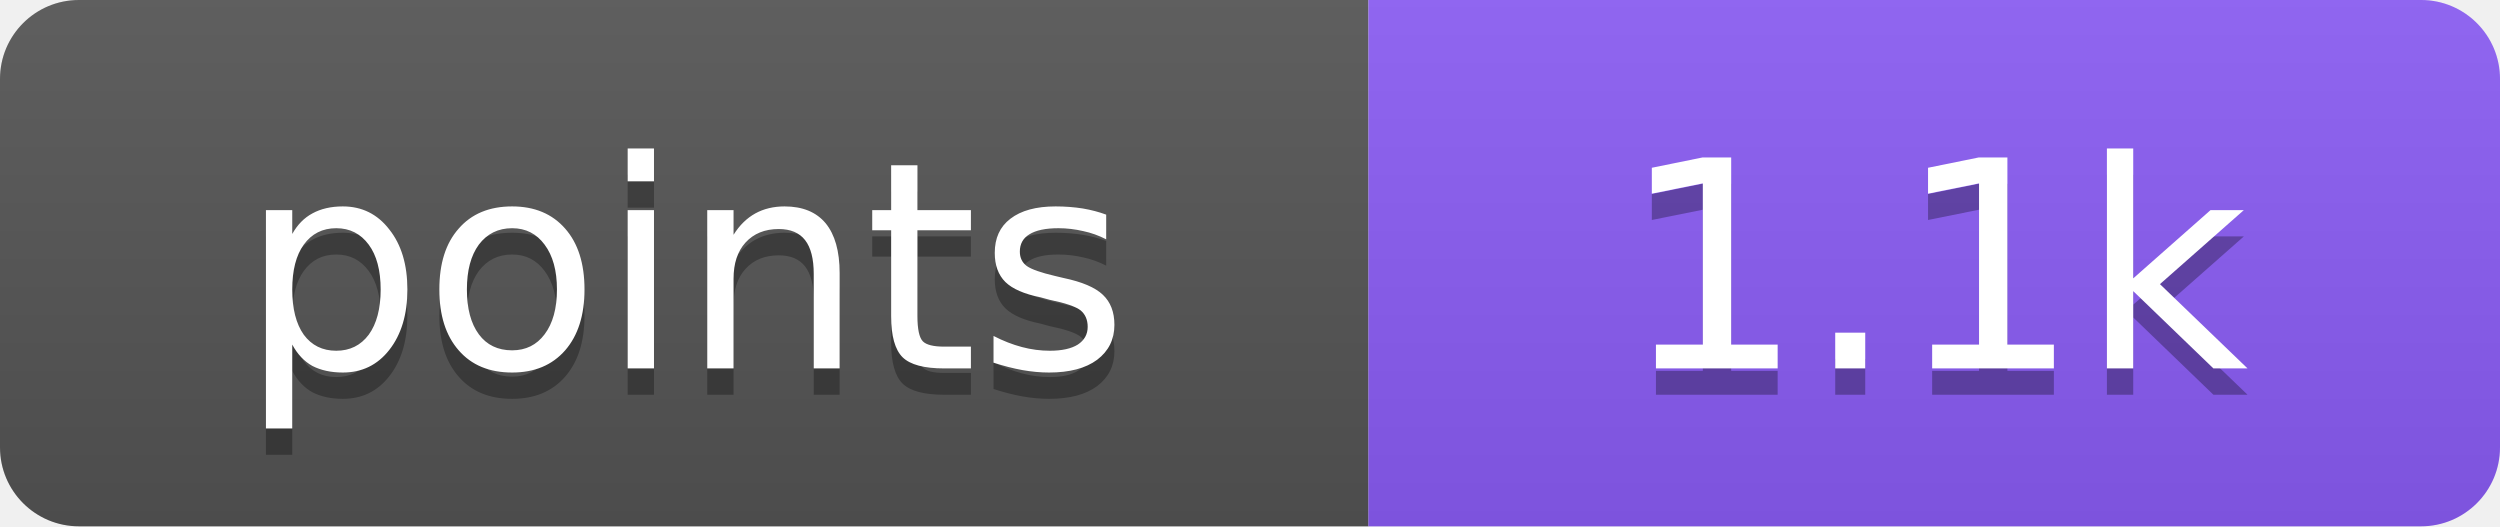
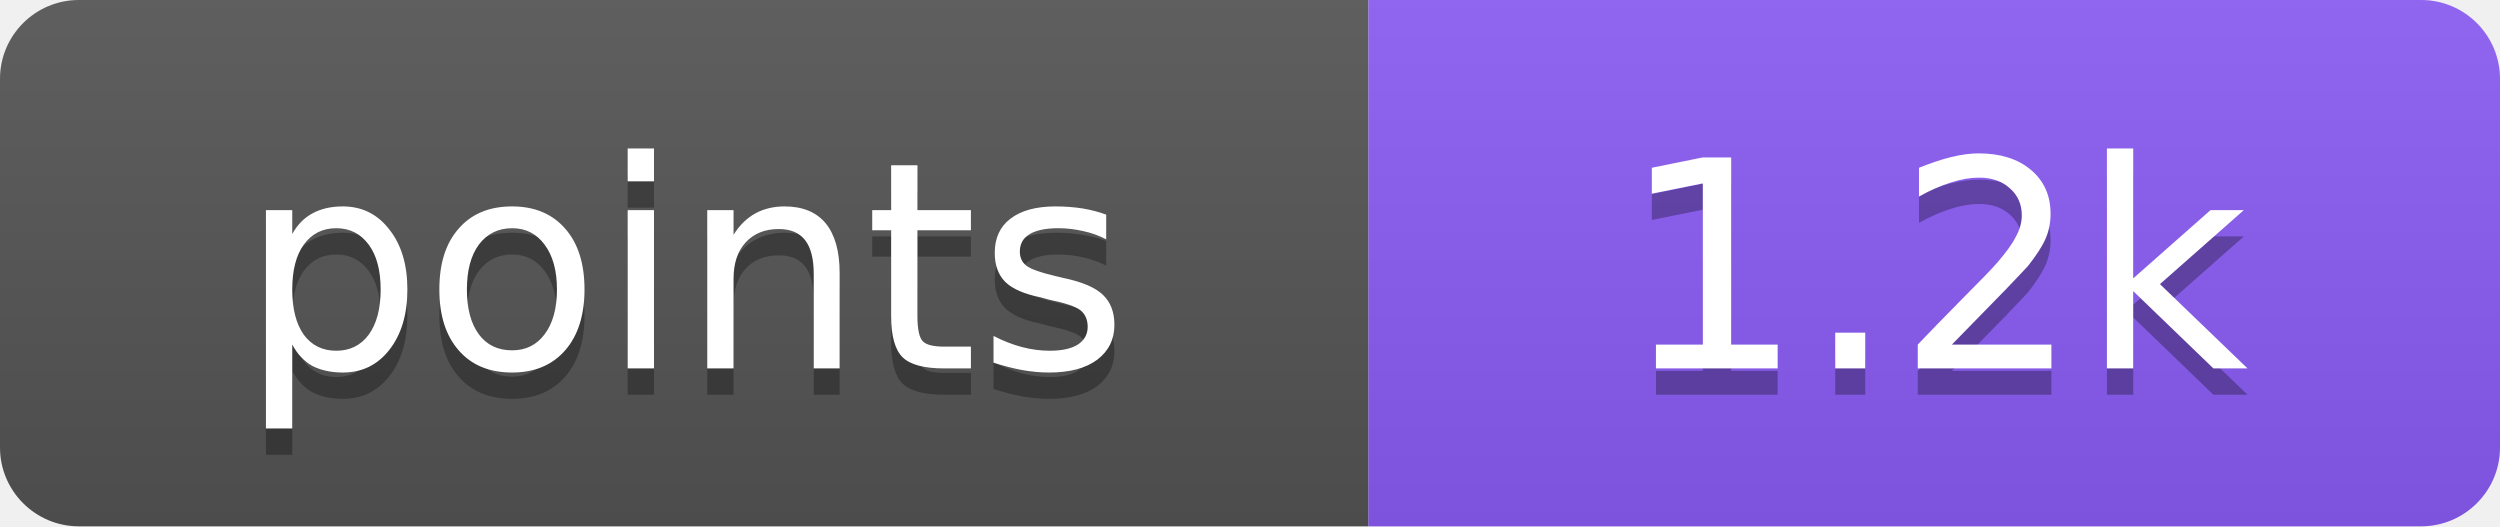
- <svg xmlns="http://www.w3.org/2000/svg" width="95" height="20" role="img" aria-label="points: 1.1k">
+ <svg xmlns="http://www.w3.org/2000/svg" width="95" height="20" role="img" aria-label="points: 1.2k">
  <linearGradient id="s" x2="0" y2="100%">
    <stop offset="0" stop-color="#bbb" stop-opacity=".1" />
    <stop offset="1" stop-opacity=".1" />
  </linearGradient>
  <clipPath id="r">
    <rect width="95" height="20" rx="3" fill="#fff" />
  </clipPath>
  <g clip-path="url(#r)">
    <rect width="52" height="20" fill="#555" />
    <rect x="52" width="43" height="20" fill="#8b5cf6" />
    <rect width="95" height="20" fill="url(#s)" />
  </g>
  <g fill="#fff" text-anchor="middle" font-family="Verdana,DejaVu Sans,Geneva,sans-serif" font-size="11">
    <text x="26" y="15" fill="#010101" fill-opacity=".3" textLength="32">points</text>
    <text x="26" y="14" fill="#fff" textLength="32">points</text>
-     <text x="73.5" y="15" fill="#010101" fill-opacity=".3" textLength="23">1.1k</text>
-     <text x="73.5" y="14" fill="#fff" textLength="23">1.1k</text>
+     <text x="73.5" y="15" fill="#010101" fill-opacity=".3" textLength="23">1.2k</text>
+     <text x="73.5" y="14" fill="#fff" textLength="23">1.2k</text>
  </g>
</svg>
